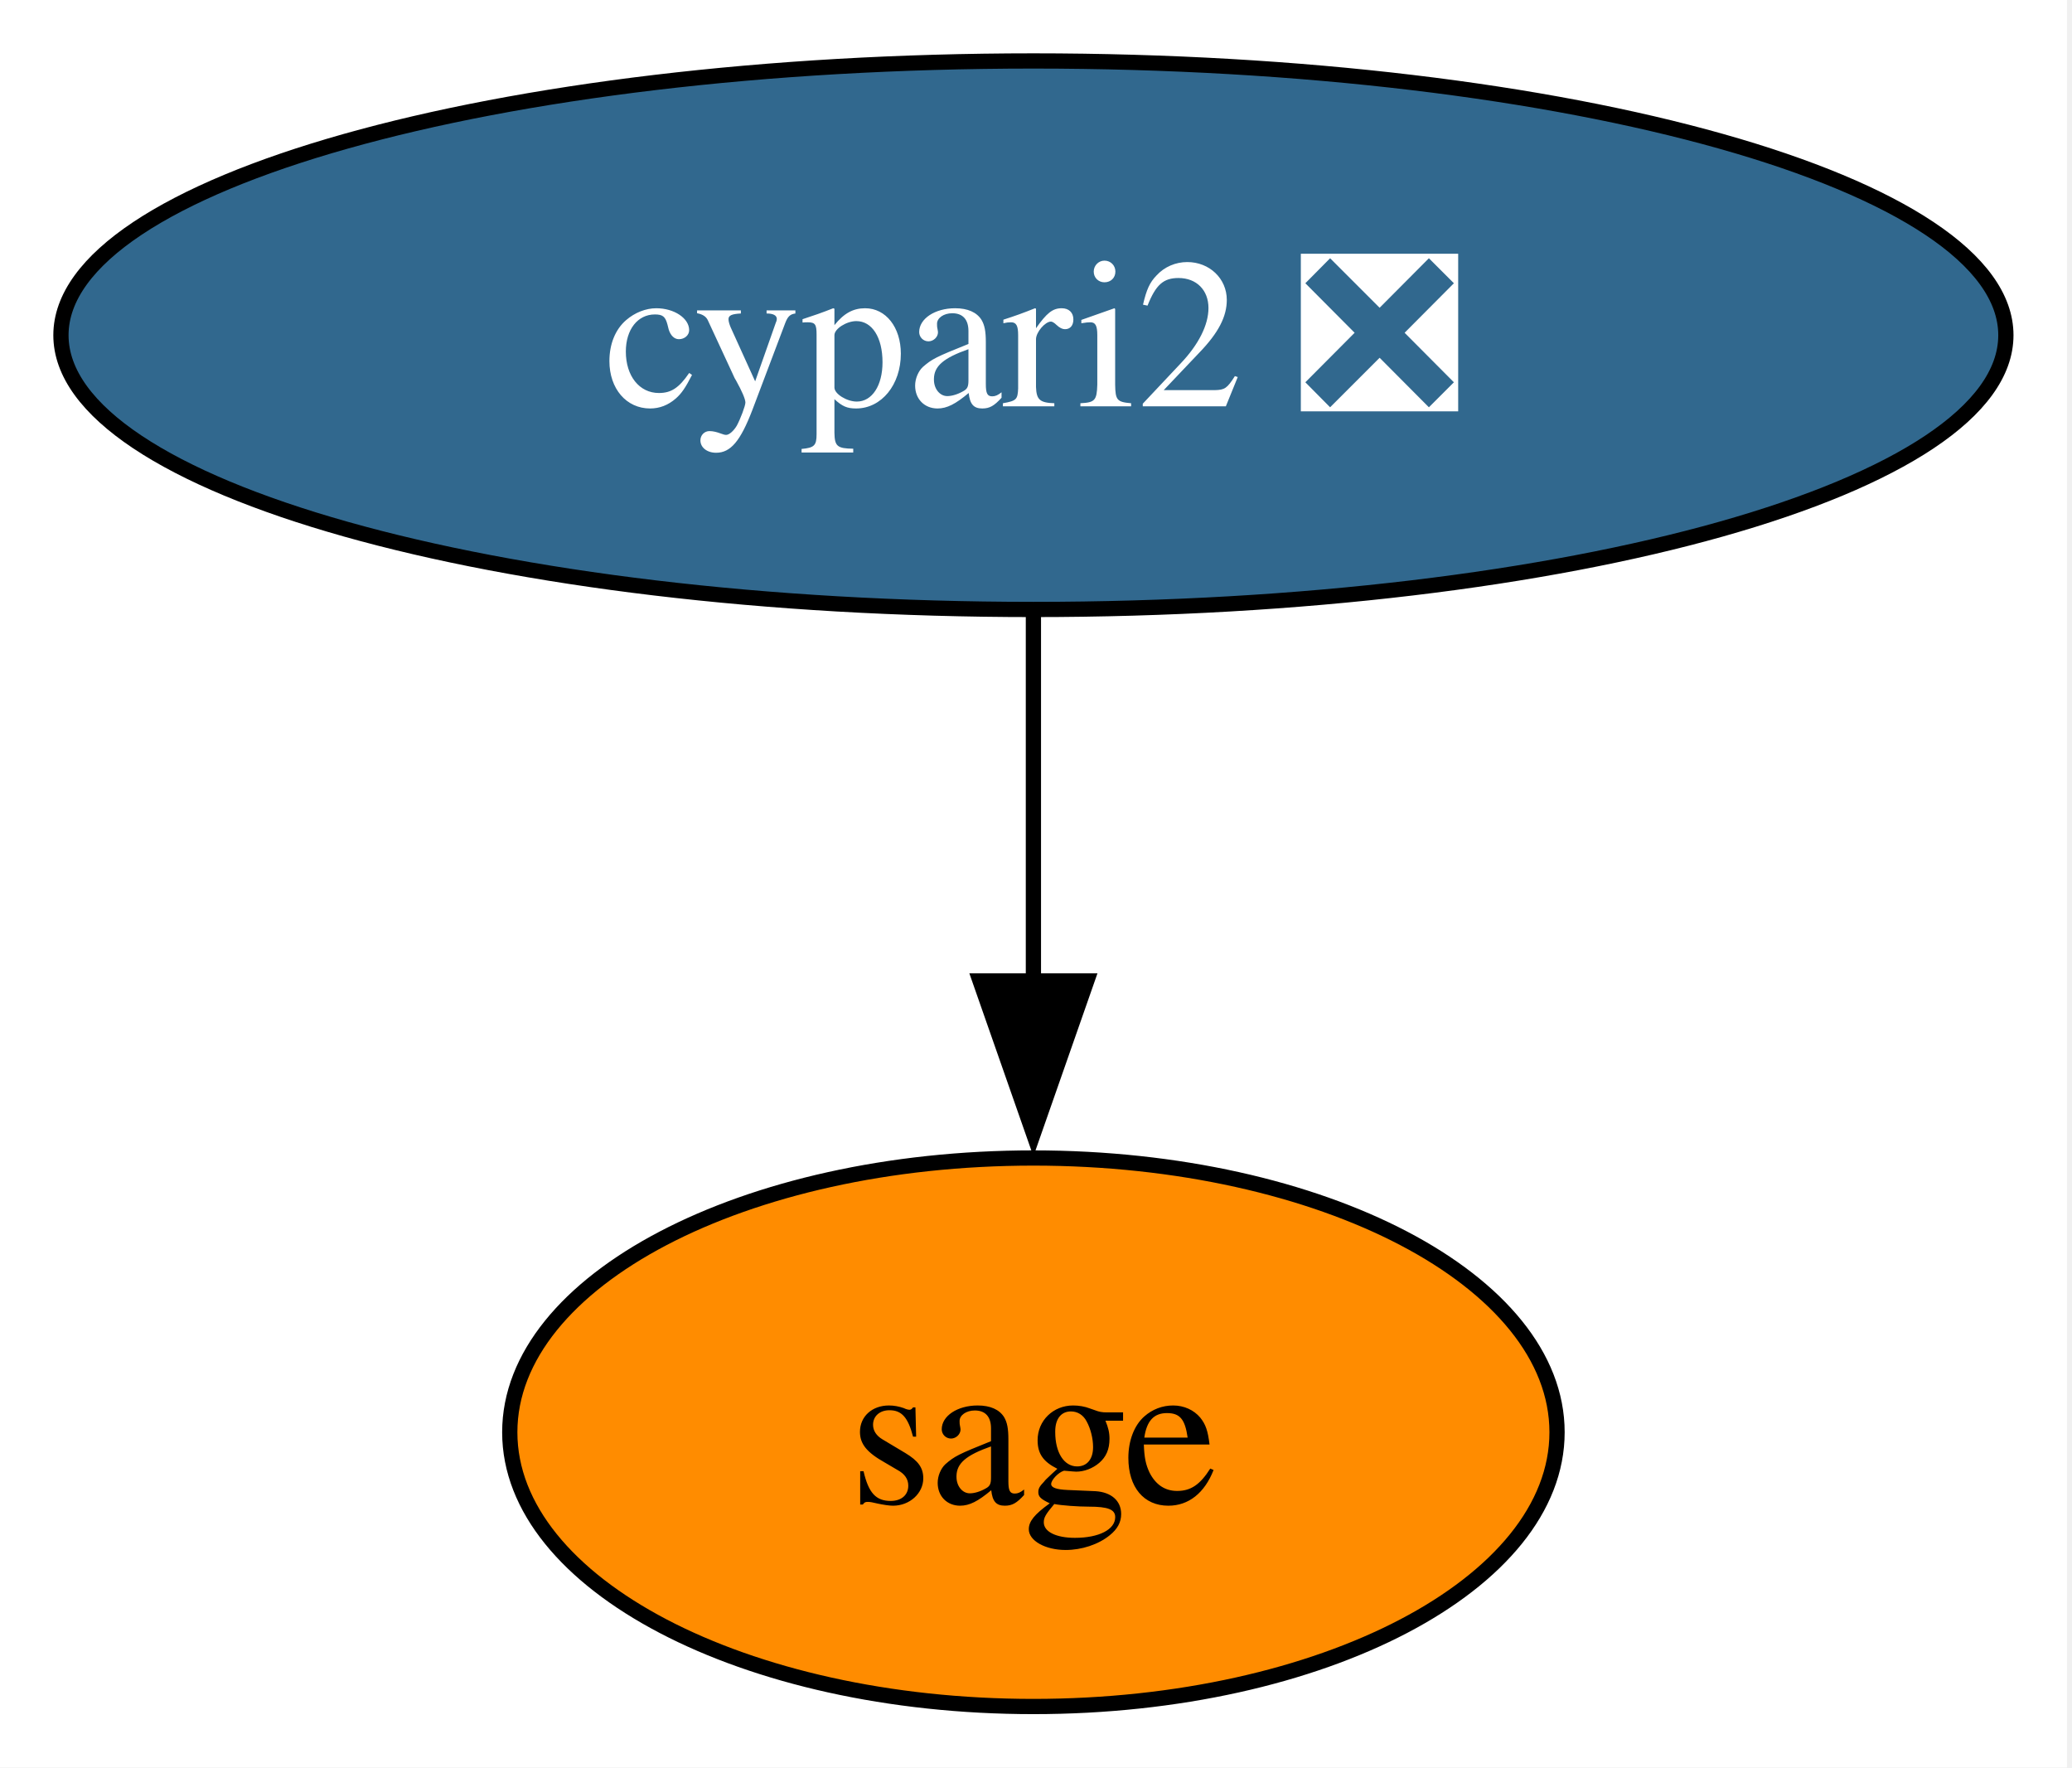
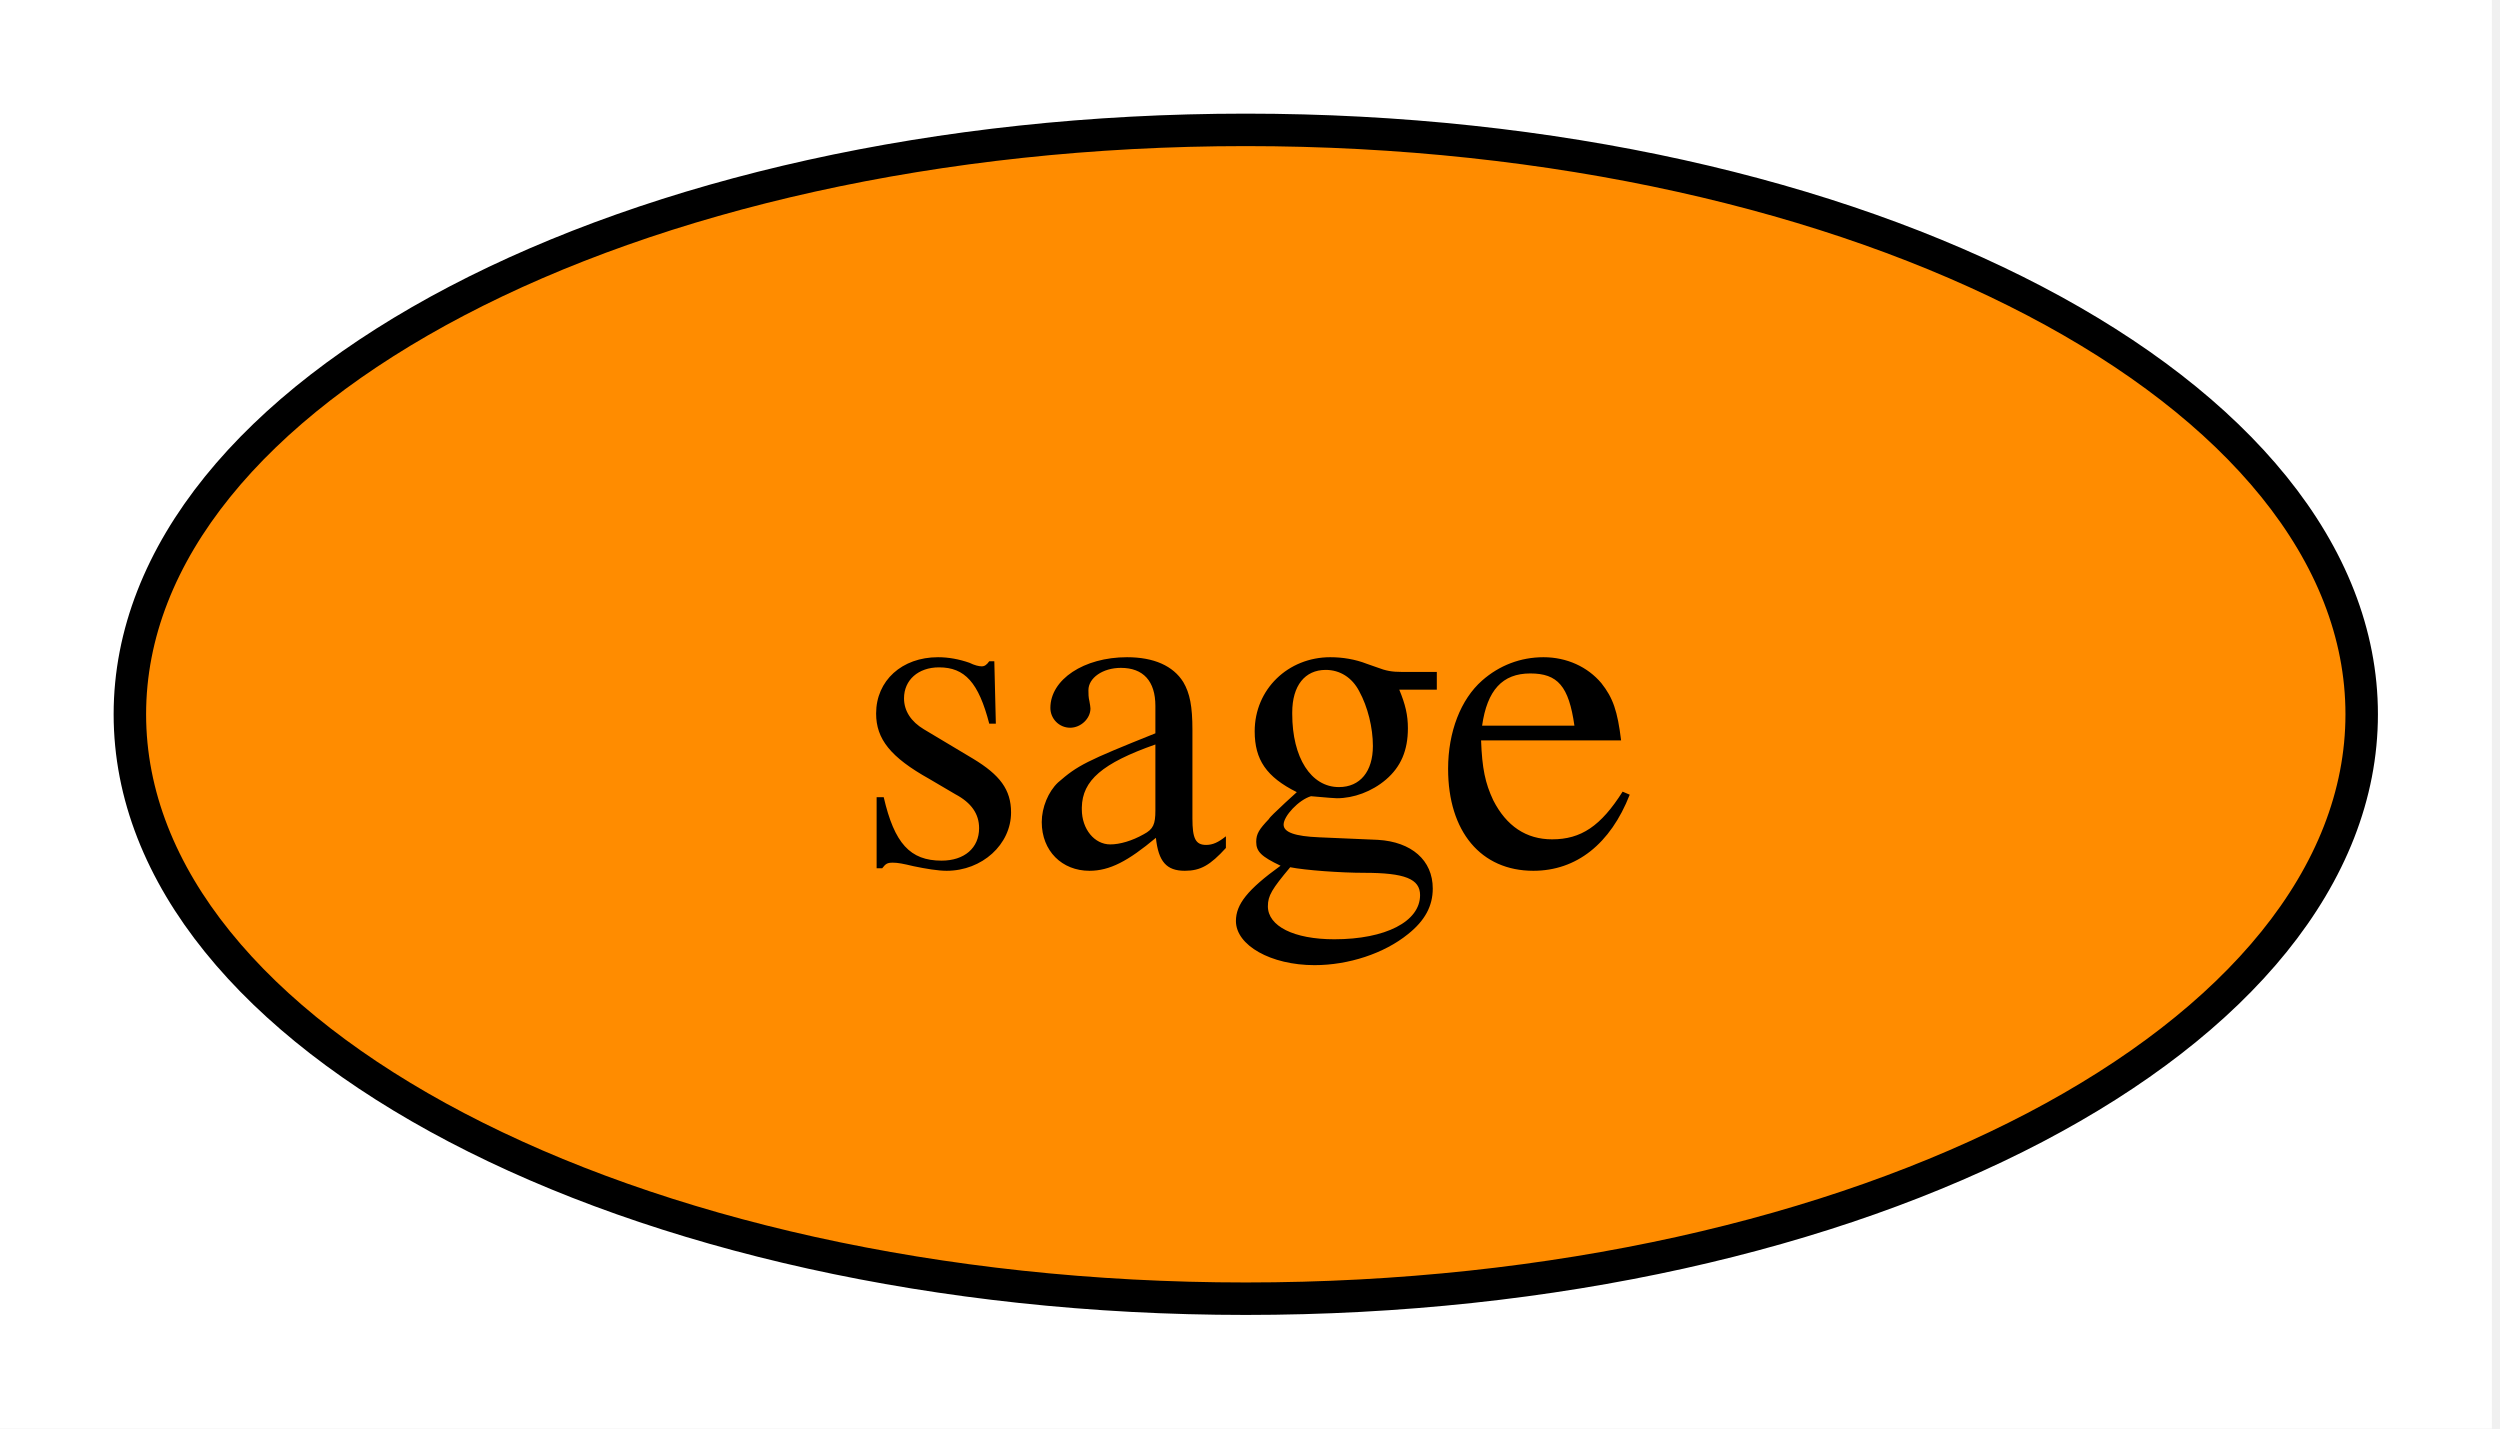
- <svg xmlns="http://www.w3.org/2000/svg" xmlns:xlink="http://www.w3.org/1999/xlink" width="136pt" height="116pt" viewBox="0.00 0.00 136.00 116.00">
-   <g id="graph0" class="graph" transform="scale(1 1) rotate(0) translate(4 112)">
-     <polygon fill="white" stroke="none" points="-4,4 -4,-112 131.67,-112 131.67,4 -4,4" />
+ <svg xmlns="http://www.w3.org/2000/svg" xmlns:xlink="http://www.w3.org/1999/xlink" width="77pt" height="44pt" viewBox="0.00 0.00 77.00 44.00">
+   <g id="graph0" class="graph" transform="scale(1 1) rotate(0) translate(4 40)">
+     <polygon fill="white" stroke="none" points="-4,4 -4,-40 72.75,-40 72.75,4 -4,4" />
    <g id="node1" class="node">
      <g id="a_node1">
-         <a xlink:href="https://github.com/conda-forge/cypari2-feedstock/pull/74" xlink:title="cypari2 ❎">
-           <ellipse fill="#31688e" stroke="black" cx="63.83" cy="-90" rx="63.83" ry="18" />
-           <text xml:space="preserve" text-anchor="middle" x="63.83" y="-85.33" font-family="Times,serif" font-size="14.00" fill="white">cypari2 ❎</text>
+         <a xlink:href="https://github.com/conda-forge/sage-feedstock" xlink:title="sage">
+           <ellipse fill="#ff8c00" stroke="black" cx="34.37" cy="-18" rx="34.37" ry="18" />
+           <text xml:space="preserve" text-anchor="middle" x="34.37" y="-13.32" font-family="Times,serif" font-size="14.00">sage</text>
        </a>
      </g>
    </g>
-     <g id="node2" class="node">
-       <g id="a_node2">
-         <a xlink:href="https://github.com/conda-forge/sage-feedstock" xlink:title="sage">
-           <ellipse fill="#ff8c00" stroke="black" cx="63.83" cy="-18" rx="34.37" ry="18" />
-           <text xml:space="preserve" text-anchor="middle" x="63.83" y="-13.32" font-family="Times,serif" font-size="14.00">sage</text>
-         </a>
-       </g>
-     </g>
-     <g id="edge1" class="edge">
-       <path fill="none" stroke="black" d="M63.83,-71.7C63.83,-64.41 63.83,-55.73 63.83,-47.54" />
-       <polygon fill="black" stroke="black" points="67.33,-47.62 63.83,-37.62 60.33,-47.62 67.33,-47.62" />
-     </g>
  </g>
</svg>
